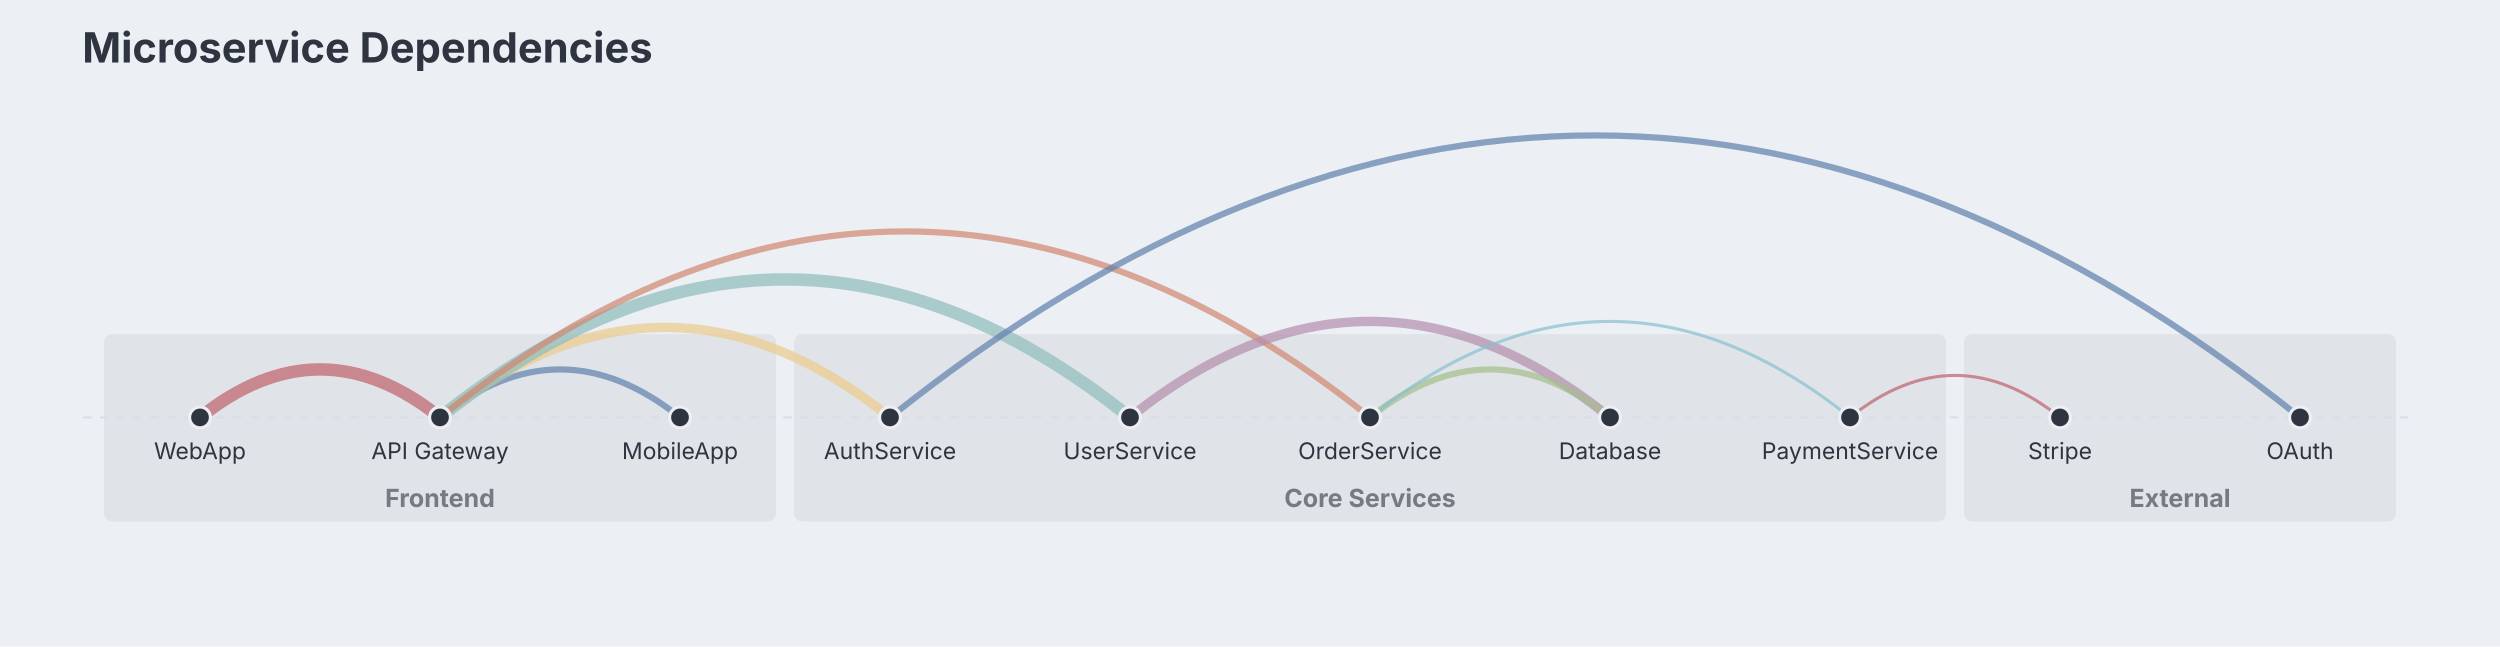
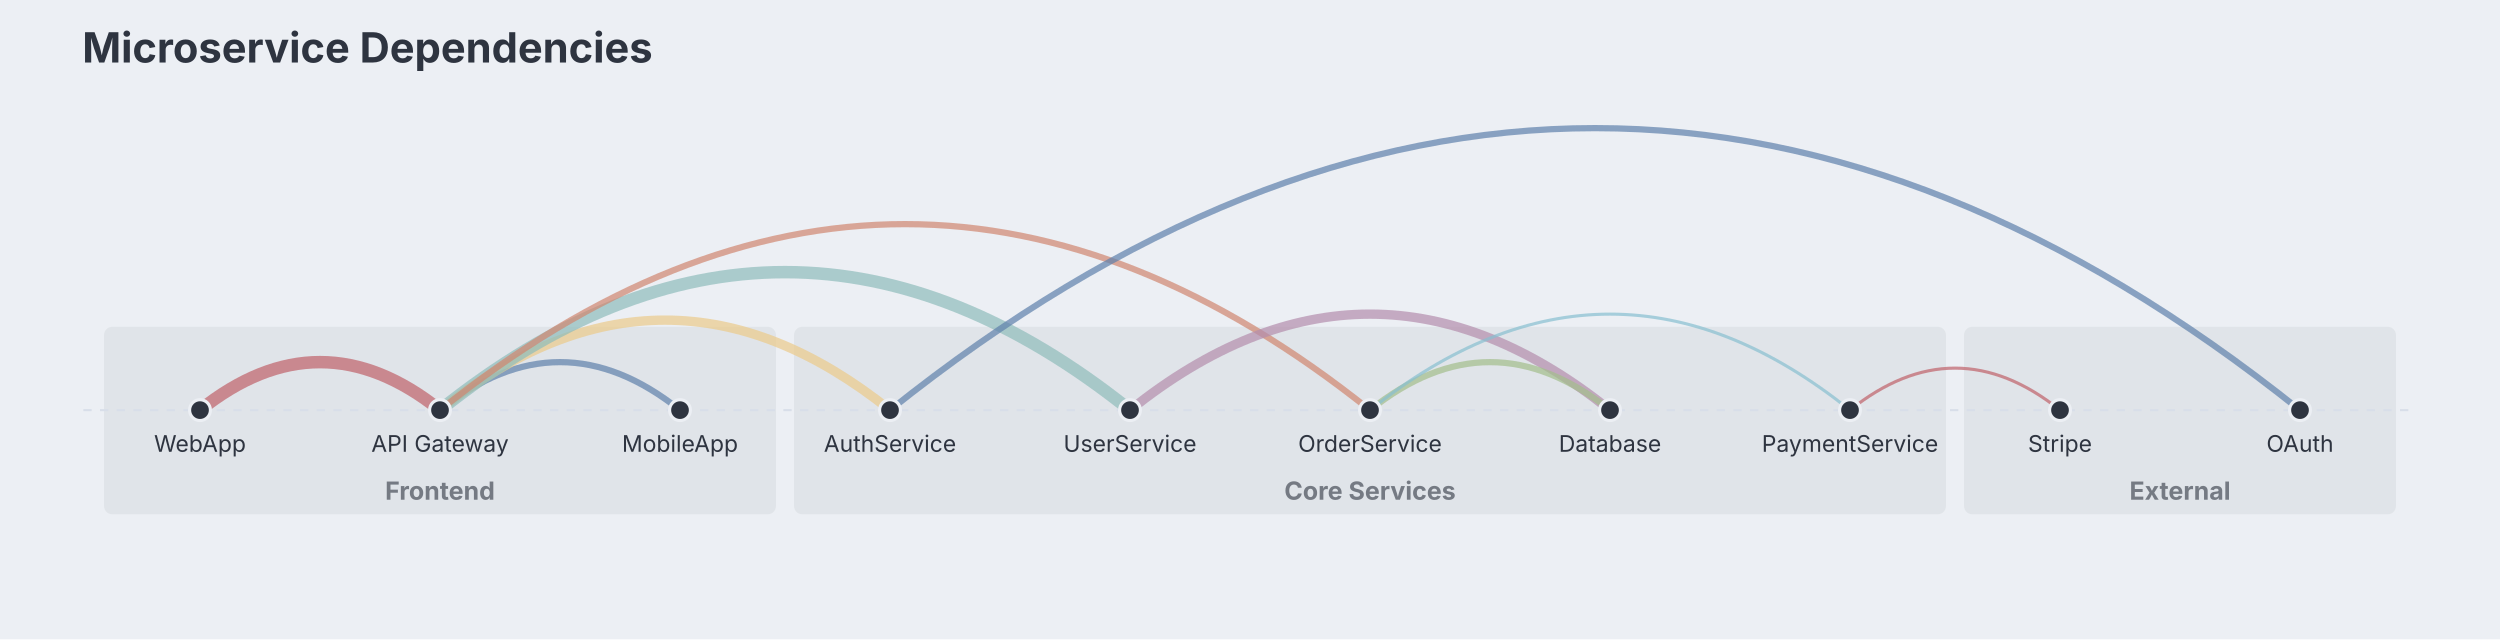
- <svg xmlns="http://www.w3.org/2000/svg" aria-describedby="dgmo-desc-b38d05d8" role="img" aria-label="Microservice Dependencies — Arc diagram" width="1200" height="310.36" viewBox="0 0 1200 310.36" style="background: rgb(236, 239, 244); font-family: Inter, system-ui, Avenir, Helvetica, Arial, sans-serif;" preserveAspectRatio="xMidYMin meet">
+ <svg xmlns="http://www.w3.org/2000/svg" aria-describedby="dgmo-desc-b38d05d8" role="img" aria-label="Microservice Dependencies — Arc diagram" width="1200" height="306.86" viewBox="0 0 1200 306.86" style="background: rgb(236, 239, 244); font-family: Inter, system-ui, Avenir, Helvetica, Arial, sans-serif;" preserveAspectRatio="xMidYMin meet">
  <style>.arc-node:hover{filter:saturate(1.4) brightness(1.06)}.arc-node{transition:filter .12s ease, opacity .12s ease}@media (hover:hover){svg:has(.arc-node[data-node="WebApp"]:hover) .arc-link:not([data-source="WebApp"]):not([data-target="WebApp"]){opacity:0.4}svg:has(.arc-node[data-node="API Gateway"]:hover) .arc-link:not([data-source="API Gateway"]):not([data-target="API Gateway"]){opacity:0.4}svg:has(.arc-node[data-node="MobileApp"]:hover) .arc-link:not([data-source="MobileApp"]):not([data-target="MobileApp"]){opacity:0.4}svg:has(.arc-node[data-node="AuthService"]:hover) .arc-link:not([data-source="AuthService"]):not([data-target="AuthService"]){opacity:0.4}svg:has(.arc-node[data-node="UserService"]:hover) .arc-link:not([data-source="UserService"]):not([data-target="UserService"]){opacity:0.4}svg:has(.arc-node[data-node="OrderService"]:hover) .arc-link:not([data-source="OrderService"]):not([data-target="OrderService"]){opacity:0.4}svg:has(.arc-node[data-node="Database"]:hover) .arc-link:not([data-source="Database"]):not([data-target="Database"]){opacity:0.4}svg:has(.arc-node[data-node="PaymentService"]:hover) .arc-link:not([data-source="PaymentService"]):not([data-target="PaymentService"]){opacity:0.4}svg:has(.arc-node[data-node="Stripe"]:hover) .arc-link:not([data-source="Stripe"]):not([data-target="Stripe"]){opacity:0.4}svg:has(.arc-node[data-node="OAuth"]:hover) .arc-link:not([data-source="OAuth"]):not([data-target="OAuth"]){opacity:0.4}}</style>
-   <rect class="dgmo-canvas-bg" x="0" y="0" width="1200" height="310.36" fill="#eceff4" />
+   <rect class="dgmo-canvas-bg" x="0" y="0" width="1200" height="306.86" fill="#eceff4" />
  <g transform="translate(40,60)">
-     <rect class="arc-group-band" data-group="Frontend" data-line-number="4" x="9.92" y="100.36" width="322.56" height="90" rx="4" fill="#2e3440" fill-opacity="0.06" style="cursor: pointer;" />
-     <text class="arc-group-label" data-group="Frontend" data-line-number="4" x="171.2" y="183.36" text-anchor="middle" fill="#2e3440" font-size="12" font-weight="bold" fill-opacity="0.6" style="cursor: default;">Frontend</text>
-     <rect class="arc-group-band" data-group="Core Services" data-line-number="8" x="341.12" y="100.36" width="552.96" height="90" rx="4" fill="#2e3440" fill-opacity="0.06" style="cursor: pointer;" />
-     <text class="arc-group-label" data-group="Core Services" data-line-number="8" x="617.6" y="183.36" text-anchor="middle" fill="#2e3440" font-size="12" font-weight="bold" fill-opacity="0.6" style="cursor: default;">Core Services</text>
-     <rect class="arc-group-band" data-group="External" data-line-number="16" x="902.72" y="100.36" width="207.36" height="90" rx="4" fill="#2e3440" fill-opacity="0.06" style="cursor: pointer;" />
-     <text class="arc-group-label" data-group="External" data-line-number="16" x="1006.4" y="183.36" text-anchor="middle" fill="#2e3440" font-size="12" font-weight="bold" fill-opacity="0.6" style="cursor: default;">External</text>
-     <line x1="0" y1="140.36" x2="1120" y2="140.36" stroke="#d8dee9" stroke-width="1" stroke-dasharray="4 4" />
-     <path class="arc-link" data-source="WebApp" data-target="API Gateway" data-line-number="5" d="M 56,140.36 Q 113.6,94.28 171.2,140.36" fill="none" stroke="#bf616a" stroke-width="6" stroke-opacity="0.7" style="cursor: default;" />
-     <path class="arc-link" data-source="MobileApp" data-target="API Gateway" data-line-number="6" d="M 286.4,140.36 Q 228.8,94.28 171.2,140.36" fill="none" stroke="#5e81ac" stroke-width="3" stroke-opacity="0.7" style="cursor: default;" />
-     <path class="arc-link" data-source="API Gateway" data-target="AuthService" data-line-number="9" d="M 171.2,140.36 Q 279.2,53.96 387.2,140.36" fill="none" stroke="#ebcb8b" stroke-width="4.5" stroke-opacity="0.7" style="cursor: default;" />
-     <path class="arc-link" data-source="API Gateway" data-target="UserService" data-line-number="10" d="M 171.2,140.36 Q 336.8,7.88 502.4,140.36" fill="none" stroke="#8fbcbb" stroke-width="6" stroke-opacity="0.7" style="cursor: default;" />
-     <path class="arc-link" data-source="API Gateway" data-target="OrderService" data-line-number="11" d="M 171.2,140.36 Q 394.4,-38.2 617.6,140.36" fill="none" stroke="#d08770" stroke-width="3" stroke-opacity="0.7" style="cursor: default;" />
-     <path class="arc-link" data-source="UserService" data-target="Database" data-line-number="12" d="M 502.4,140.36 Q 617.6,48.2 732.8,140.36" fill="none" stroke="#b48ead" stroke-width="4.5" stroke-opacity="0.7" style="cursor: default;" />
-     <path class="arc-link" data-source="OrderService" data-target="Database" data-line-number="13" d="M 617.6,140.36 Q 675.2,94.28 732.8,140.36" fill="none" stroke="#a3be8c" stroke-width="3" stroke-opacity="0.7" style="cursor: default;" />
-     <path class="arc-link" data-source="OrderService" data-target="PaymentService" data-line-number="14" d="M 617.6,140.36 Q 732.8,48.2 848,140.36" fill="none" stroke="#88c0d0" stroke-width="1.5" stroke-opacity="0.7" style="cursor: default;" />
-     <path class="arc-link" data-source="PaymentService" data-target="Stripe" data-line-number="17" d="M 848,140.36 Q 898.4,100.04 948.8,140.36" fill="none" stroke="#bf616a" stroke-width="1.5" stroke-opacity="0.7" style="cursor: default;" />
-     <path class="arc-link" data-source="AuthService" data-target="OAuth" data-line-number="18" d="M 387.2,140.36 Q 725.6,-130.36 1064,140.36" fill="none" stroke="#5e81ac" stroke-width="3" stroke-opacity="0.7" style="cursor: default;" />
+     <rect class="arc-group-band" data-group="Frontend" data-line-number="4" x="9.92" y="96.86" width="322.56" height="90" rx="4" fill="#2e3440" fill-opacity="0.06" style="cursor: pointer;" />
+     <text class="arc-group-label" data-group="Frontend" data-line-number="4" x="171.2" y="179.86" text-anchor="middle" fill="#2e3440" font-size="12" font-weight="bold" fill-opacity="0.6" style="cursor: default;">Frontend</text>
+     <rect class="arc-group-band" data-group="Core Services" data-line-number="8" x="341.12" y="96.86" width="552.96" height="90" rx="4" fill="#2e3440" fill-opacity="0.06" style="cursor: pointer;" />
+     <text class="arc-group-label" data-group="Core Services" data-line-number="8" x="617.6" y="179.86" text-anchor="middle" fill="#2e3440" font-size="12" font-weight="bold" fill-opacity="0.6" style="cursor: default;">Core Services</text>
+     <rect class="arc-group-band" data-group="External" data-line-number="16" x="902.72" y="96.86" width="207.36" height="90" rx="4" fill="#2e3440" fill-opacity="0.06" style="cursor: pointer;" />
+     <text class="arc-group-label" data-group="External" data-line-number="16" x="1006.4" y="179.86" text-anchor="middle" fill="#2e3440" font-size="12" font-weight="bold" fill-opacity="0.6" style="cursor: default;">External</text>
+     <line x1="0" y1="136.86" x2="1120" y2="136.86" stroke="#d8dee9" stroke-width="1" stroke-dasharray="4 4" />
+     <path class="arc-link" data-source="WebApp" data-target="API Gateway" data-line-number="5" d="M 56,136.86 Q 113.6,90.78 171.2,136.86" fill="none" stroke="#bf616a" stroke-width="6" stroke-opacity="0.7" style="cursor: default;" />
+     <path class="arc-link" data-source="MobileApp" data-target="API Gateway" data-line-number="6" d="M 286.4,136.86 Q 228.8,90.78 171.2,136.86" fill="none" stroke="#5e81ac" stroke-width="3" stroke-opacity="0.7" style="cursor: default;" />
+     <path class="arc-link" data-source="API Gateway" data-target="AuthService" data-line-number="9" d="M 171.2,136.86 Q 279.2,50.46 387.2,136.86" fill="none" stroke="#ebcb8b" stroke-width="4.5" stroke-opacity="0.7" style="cursor: default;" />
+     <path class="arc-link" data-source="API Gateway" data-target="UserService" data-line-number="10" d="M 171.2,136.86 Q 336.8,4.38 502.4,136.86" fill="none" stroke="#8fbcbb" stroke-width="6" stroke-opacity="0.7" style="cursor: default;" />
+     <path class="arc-link" data-source="API Gateway" data-target="OrderService" data-line-number="11" d="M 171.2,136.86 Q 394.4,-41.7 617.6,136.86" fill="none" stroke="#d08770" stroke-width="3" stroke-opacity="0.7" style="cursor: default;" />
+     <path class="arc-link" data-source="UserService" data-target="Database" data-line-number="12" d="M 502.4,136.86 Q 617.6,44.7 732.8,136.86" fill="none" stroke="#b48ead" stroke-width="4.5" stroke-opacity="0.7" style="cursor: default;" />
+     <path class="arc-link" data-source="OrderService" data-target="Database" data-line-number="13" d="M 617.6,136.86 Q 675.2,90.78 732.8,136.86" fill="none" stroke="#a3be8c" stroke-width="3" stroke-opacity="0.7" style="cursor: default;" />
+     <path class="arc-link" data-source="OrderService" data-target="PaymentService" data-line-number="14" d="M 617.6,136.86 Q 732.8,44.7 848,136.86" fill="none" stroke="#88c0d0" stroke-width="1.5" stroke-opacity="0.7" style="cursor: default;" />
+     <path class="arc-link" data-source="PaymentService" data-target="Stripe" data-line-number="17" d="M 848,136.86 Q 898.4,96.54 948.8,136.86" fill="none" stroke="#bf616a" stroke-width="1.5" stroke-opacity="0.7" style="cursor: default;" />
+     <path class="arc-link" data-source="AuthService" data-target="OAuth" data-line-number="18" d="M 387.2,136.86 Q 725.6,-133.86 1064,136.86" fill="none" stroke="#5e81ac" stroke-width="3" stroke-opacity="0.7" style="cursor: default;" />
    <g class="arc-node" data-node="WebApp" data-line-number="5" style="cursor: pointer;">
-       <circle cx="56" cy="140.36" r="5" fill="#2e3440" stroke="#eceff4" stroke-width="1.5" />
-       <text x="56" y="160.36" text-anchor="middle" fill="#2e3440" font-size="11">WebApp</text>
+       <circle cx="56" cy="136.86" r="5" fill="#2e3440" stroke="#eceff4" stroke-width="1.5" />
+       <text x="56" y="156.86" text-anchor="middle" fill="#2e3440" font-size="11">WebApp</text>
    </g>
    <g class="arc-node" data-node="API Gateway" data-line-number="5" style="cursor: pointer;">
-       <circle cx="171.2" cy="140.36" r="5" fill="#2e3440" stroke="#eceff4" stroke-width="1.5" />
-       <text x="171.2" y="160.36" text-anchor="middle" fill="#2e3440" font-size="11">API Gateway</text>
+       <circle cx="171.2" cy="136.86" r="5" fill="#2e3440" stroke="#eceff4" stroke-width="1.5" />
+       <text x="171.2" y="156.86" text-anchor="middle" fill="#2e3440" font-size="11">API Gateway</text>
    </g>
    <g class="arc-node" data-node="MobileApp" data-line-number="6" style="cursor: pointer;">
-       <circle cx="286.4" cy="140.36" r="5" fill="#2e3440" stroke="#eceff4" stroke-width="1.5" />
-       <text x="286.4" y="160.36" text-anchor="middle" fill="#2e3440" font-size="11">MobileApp</text>
+       <circle cx="286.4" cy="136.86" r="5" fill="#2e3440" stroke="#eceff4" stroke-width="1.5" />
+       <text x="286.4" y="156.86" text-anchor="middle" fill="#2e3440" font-size="11">MobileApp</text>
    </g>
    <g class="arc-node" data-node="AuthService" data-line-number="9" style="cursor: pointer;">
-       <circle cx="387.2" cy="140.36" r="5" fill="#2e3440" stroke="#eceff4" stroke-width="1.5" />
-       <text x="387.2" y="160.36" text-anchor="middle" fill="#2e3440" font-size="11">AuthService</text>
+       <circle cx="387.2" cy="136.86" r="5" fill="#2e3440" stroke="#eceff4" stroke-width="1.5" />
+       <text x="387.2" y="156.86" text-anchor="middle" fill="#2e3440" font-size="11">AuthService</text>
    </g>
    <g class="arc-node" data-node="UserService" data-line-number="10" style="cursor: pointer;">
-       <circle cx="502.4" cy="140.36" r="5" fill="#2e3440" stroke="#eceff4" stroke-width="1.5" />
-       <text x="502.4" y="160.36" text-anchor="middle" fill="#2e3440" font-size="11">UserService</text>
+       <circle cx="502.4" cy="136.86" r="5" fill="#2e3440" stroke="#eceff4" stroke-width="1.5" />
+       <text x="502.4" y="156.86" text-anchor="middle" fill="#2e3440" font-size="11">UserService</text>
    </g>
    <g class="arc-node" data-node="OrderService" data-line-number="11" style="cursor: pointer;">
-       <circle cx="617.6" cy="140.36" r="5" fill="#2e3440" stroke="#eceff4" stroke-width="1.5" />
-       <text x="617.6" y="160.36" text-anchor="middle" fill="#2e3440" font-size="11">OrderService</text>
+       <circle cx="617.6" cy="136.86" r="5" fill="#2e3440" stroke="#eceff4" stroke-width="1.5" />
+       <text x="617.6" y="156.86" text-anchor="middle" fill="#2e3440" font-size="11">OrderService</text>
    </g>
    <g class="arc-node" data-node="Database" data-line-number="12" style="cursor: pointer;">
-       <circle cx="732.8" cy="140.36" r="5" fill="#2e3440" stroke="#eceff4" stroke-width="1.5" />
-       <text x="732.8" y="160.36" text-anchor="middle" fill="#2e3440" font-size="11">Database</text>
+       <circle cx="732.8" cy="136.86" r="5" fill="#2e3440" stroke="#eceff4" stroke-width="1.5" />
+       <text x="732.8" y="156.86" text-anchor="middle" fill="#2e3440" font-size="11">Database</text>
    </g>
    <g class="arc-node" data-node="PaymentService" data-line-number="14" style="cursor: pointer;">
-       <circle cx="848" cy="140.36" r="5" fill="#2e3440" stroke="#eceff4" stroke-width="1.5" />
-       <text x="848" y="160.36" text-anchor="middle" fill="#2e3440" font-size="11">PaymentService</text>
+       <circle cx="848" cy="136.86" r="5" fill="#2e3440" stroke="#eceff4" stroke-width="1.5" />
+       <text x="848" y="156.86" text-anchor="middle" fill="#2e3440" font-size="11">PaymentService</text>
    </g>
    <g class="arc-node" data-node="Stripe" data-line-number="17" style="cursor: pointer;">
-       <circle cx="948.8" cy="140.36" r="5" fill="#2e3440" stroke="#eceff4" stroke-width="1.5" />
-       <text x="948.8" y="160.36" text-anchor="middle" fill="#2e3440" font-size="11">Stripe</text>
+       <circle cx="948.8" cy="136.86" r="5" fill="#2e3440" stroke="#eceff4" stroke-width="1.5" />
+       <text x="948.8" y="156.86" text-anchor="middle" fill="#2e3440" font-size="11">Stripe</text>
    </g>
    <g class="arc-node" data-node="OAuth" data-line-number="18" style="cursor: pointer;">
-       <circle cx="1064" cy="140.36" r="5" fill="#2e3440" stroke="#eceff4" stroke-width="1.5" />
-       <text x="1064" y="160.36" text-anchor="middle" fill="#2e3440" font-size="11">OAuth</text>
+       <circle cx="1064" cy="136.86" r="5" fill="#2e3440" stroke="#eceff4" stroke-width="1.5" />
+       <text x="1064" y="156.86" text-anchor="middle" fill="#2e3440" font-size="11">OAuth</text>
    </g>
  </g>
  <text class="chart-title" x="39.5" y="30" text-anchor="start" fill="#2e3440" font-size="20" font-weight="bold" style="cursor: default;" data-line-number="1">Microservice Dependencies</text>
</svg>
